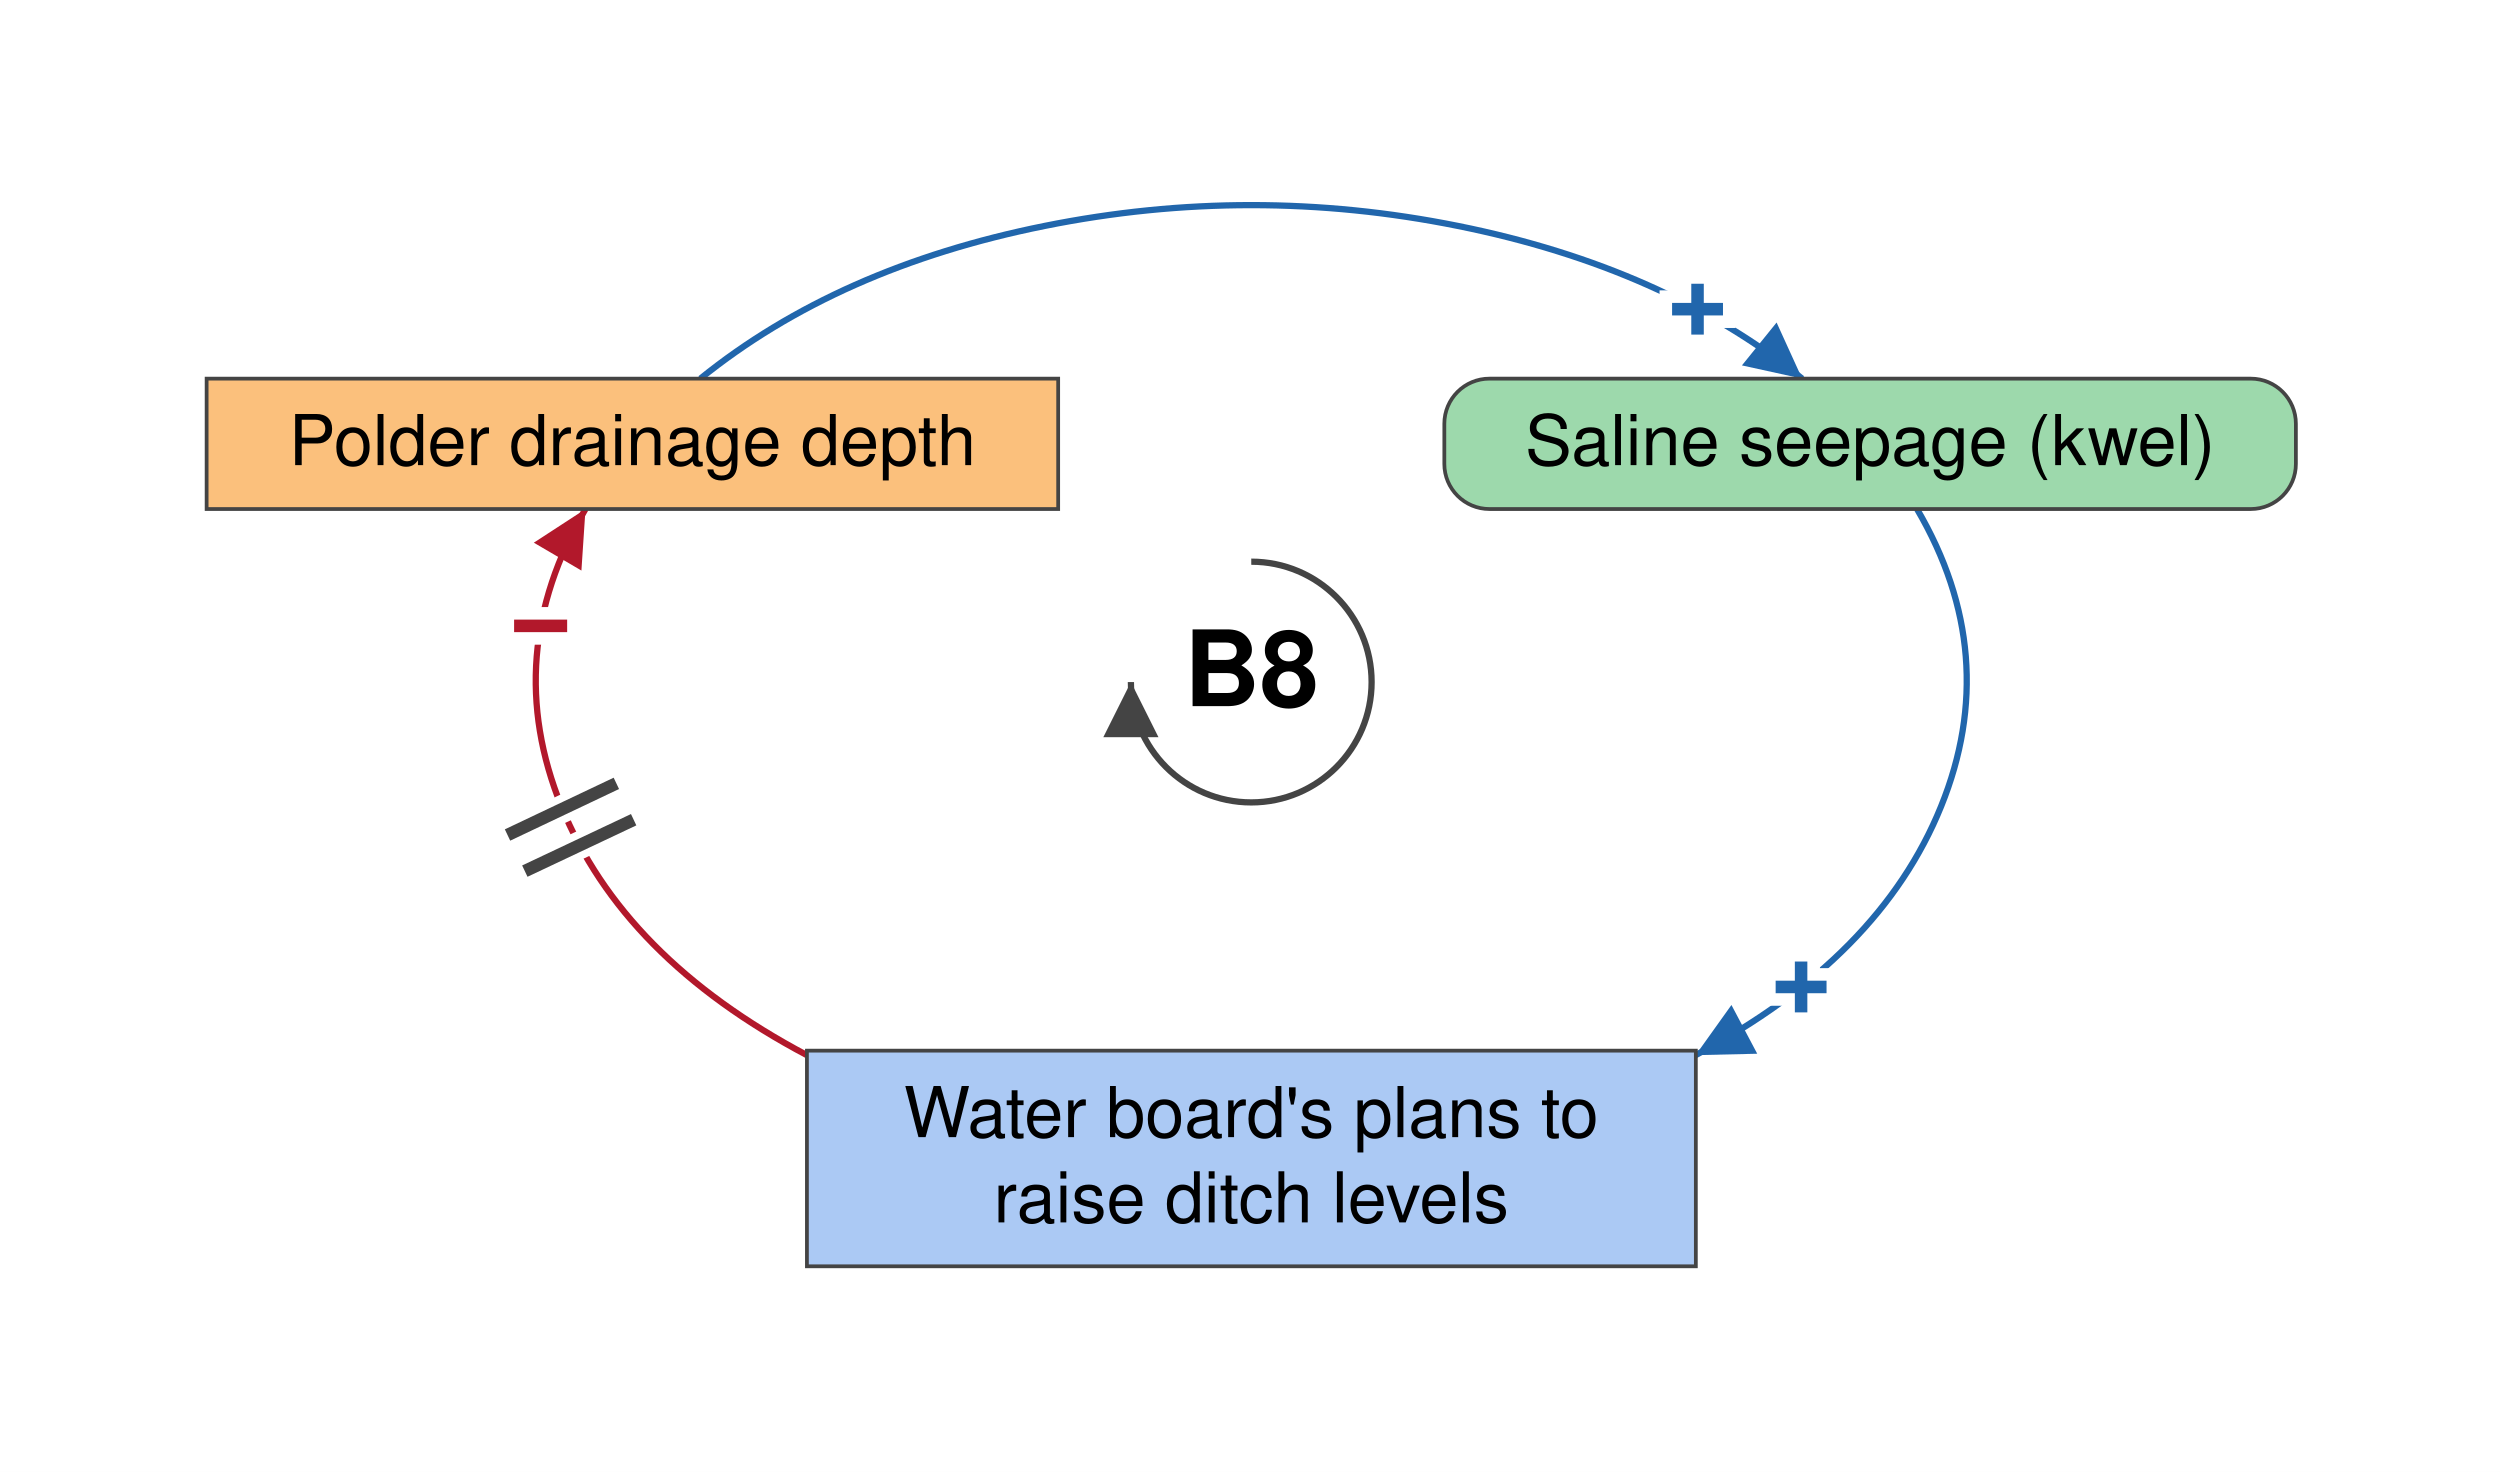
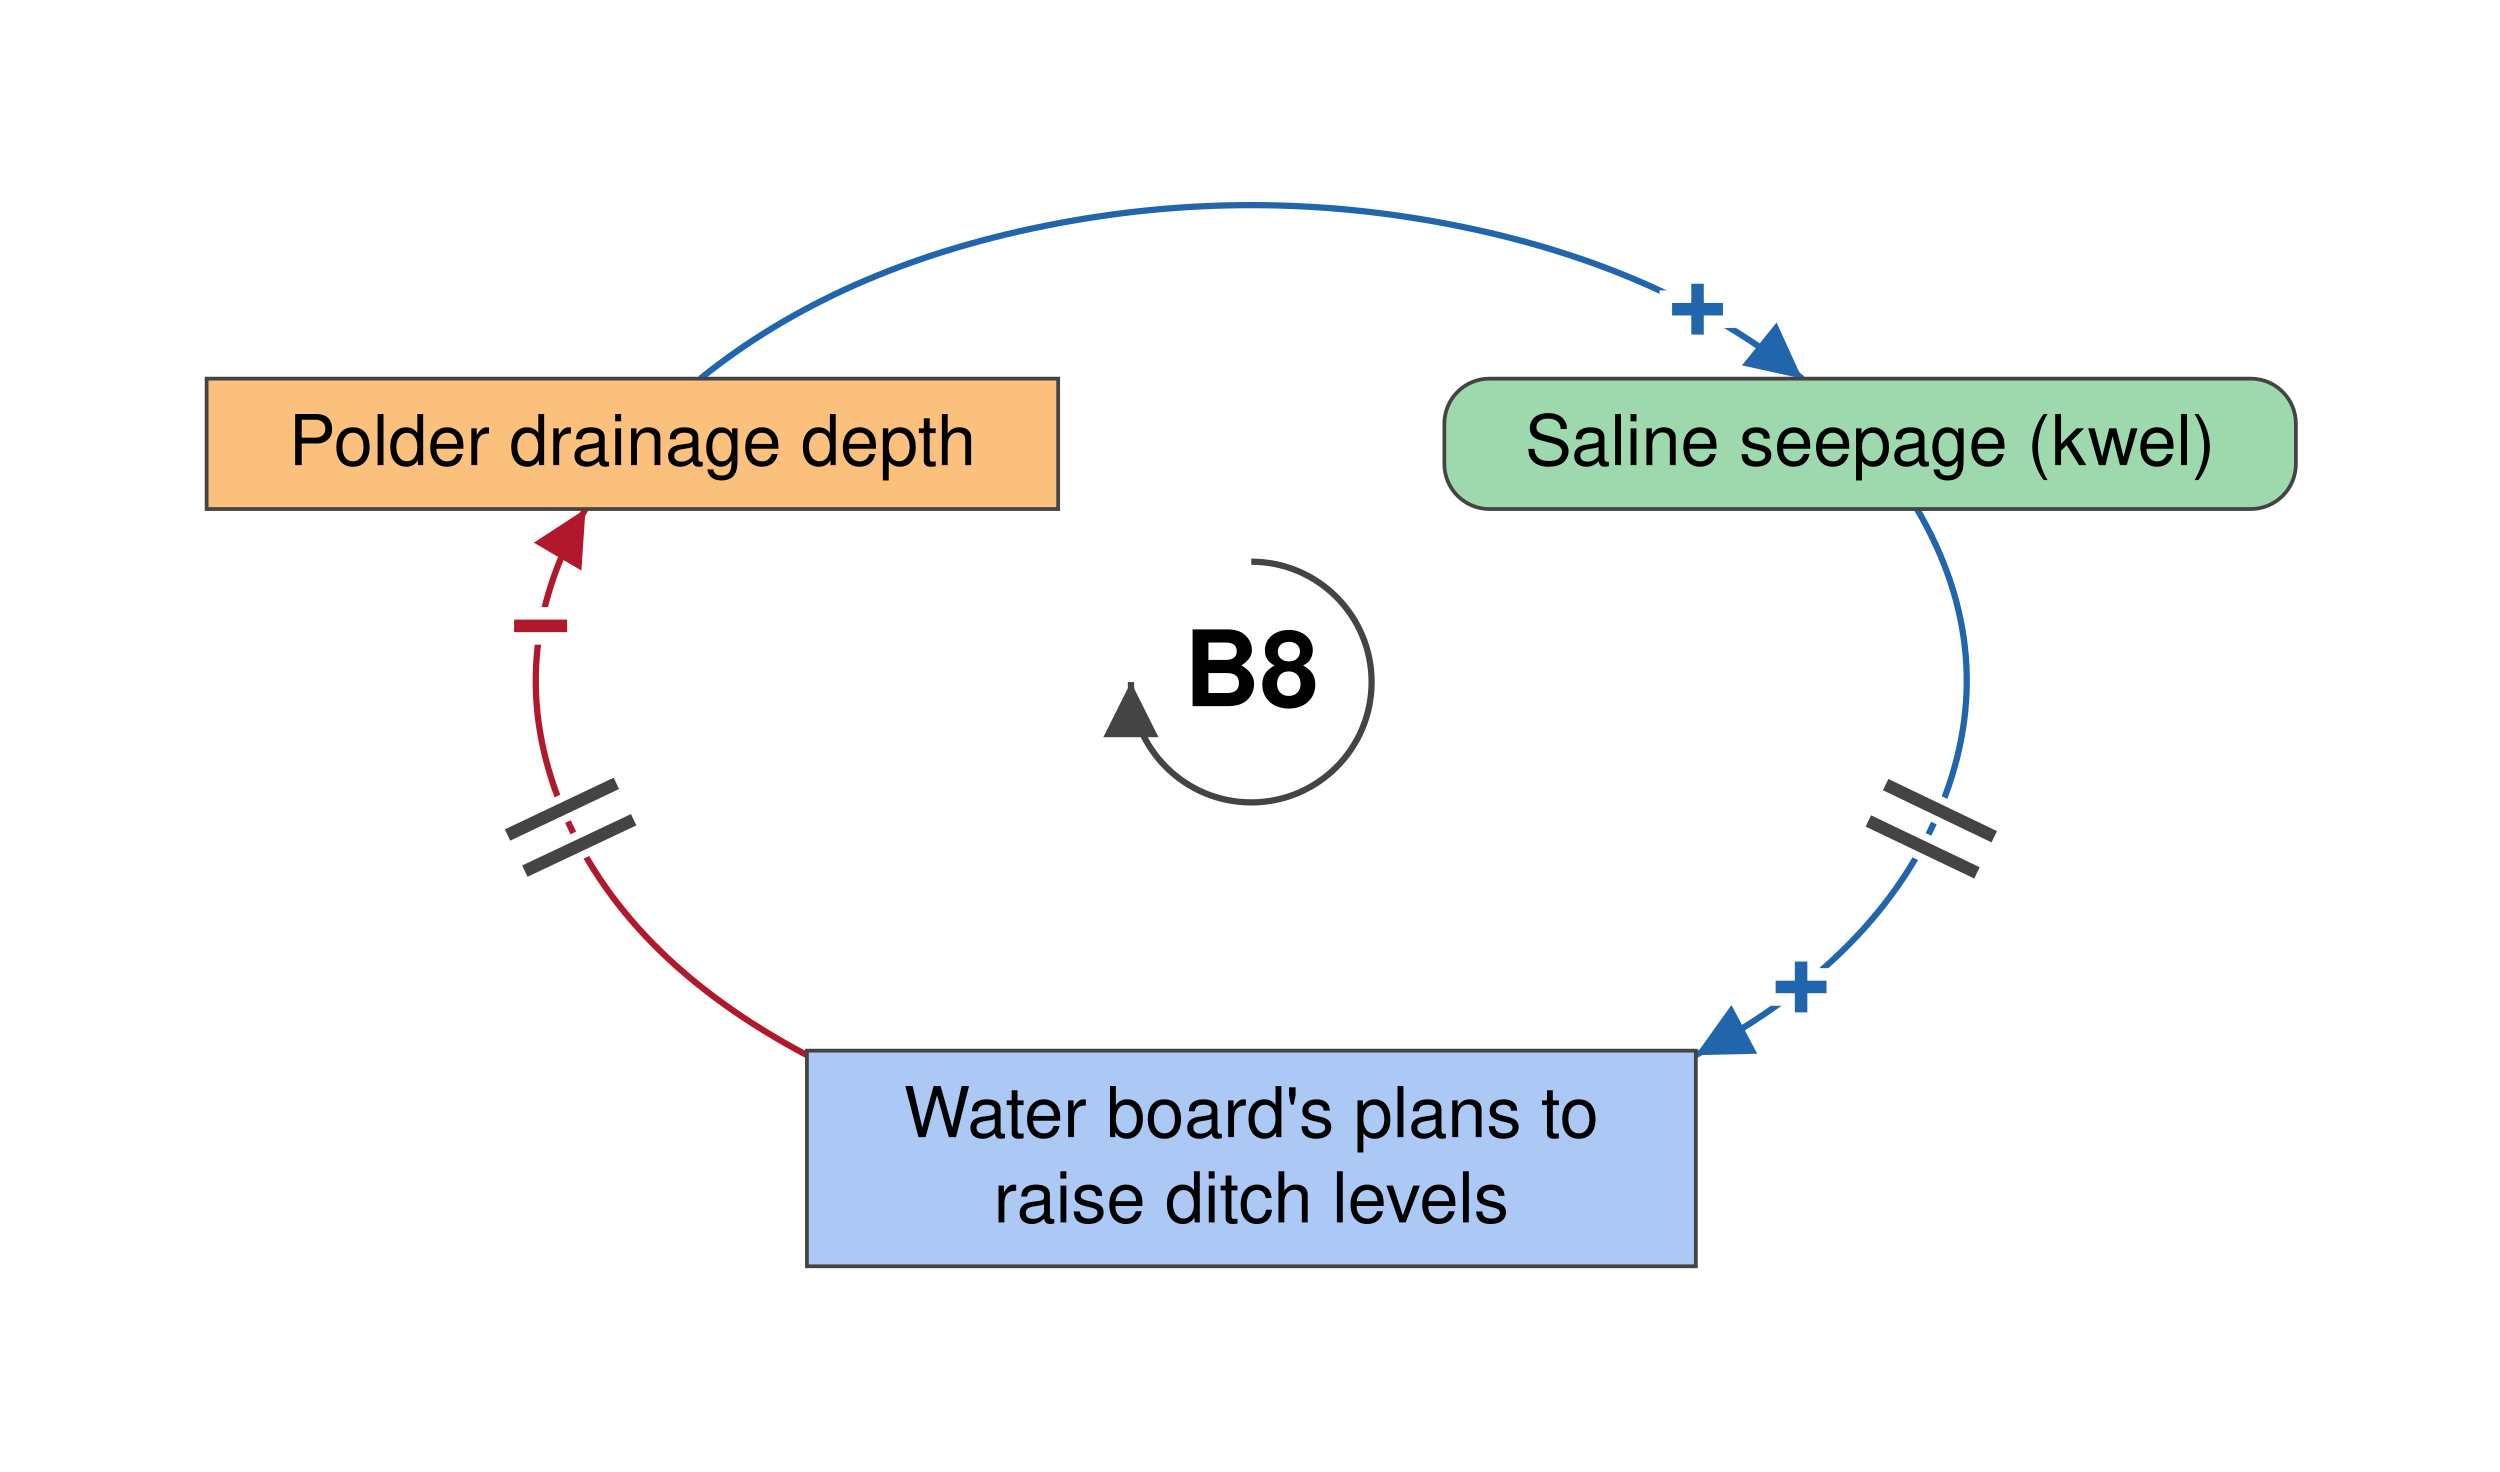
<svg xmlns="http://www.w3.org/2000/svg" viewBox="-499 -272 997 587" font-family="Helvetica Neue, Helvetica, Arial, sans-serif" font-size="28" fill="black">
  <defs>
    <marker id="arrow-plus" viewBox="0 0 10 10" refX="10" refY="5" markerWidth="22" markerHeight="22" markerUnits="userSpaceOnUse" orient="auto">
      <path d="M 0 0 L 10 5 L 0 10 z" fill="#2166AC" />
    </marker>
    <marker id="arrow-minus" viewBox="0 0 10 10" refX="10" refY="5" markerWidth="22" markerHeight="22" markerUnits="userSpaceOnUse" orient="auto">
      <path d="M 0 0 L 10 5 L 0 10 z" fill="#B2182B" />
    </marker>
    <marker id="arrow-grey" viewBox="0 0 10 10" refX="10" refY="5" markerWidth="22" markerHeight="22" markerUnits="userSpaceOnUse" orient="auto">
      <path d="M 0 0 L 10 5 L 0 10 z" fill="#444444" />
    </marker>
  </defs>
  <rect x="-499" y="-272" width="997" height="587" fill="white" />
  <g class="links">
    <g class="link" data-from="polder-drainage-depth" data-to="saline-seepage-kwel" data-sign="+" data-delay="false" data-curvature="-0.102">
      <path class="link-path" d="M -219.7 -121.0 Q -164.9 -165.3 -82.4 -181.9 Q 0.0 -198.5 82.4 -181.9 Q 164.9 -165.3 219.7 -121.0" fill="none" stroke="#2166AC" stroke-width="2.5" marker-end="url(#arrow-plus)" />
      <text class="sign" x="178.0" y="-148.6" text-anchor="middle" dominant-baseline="central" font-size="42" font-weight="bold" fill="#2166AC" stroke="white" stroke-width="10" paint-order="stroke">+</text>
    </g>
    <g class="link" data-from="plans-to-raise-ditch-levels" data-to="polder-drainage-depth" data-sign="-" data-delay="true" data-curvature="-0.144">
      <path class="link-path" d="M -177.2 148.8 Q -250.7 109.9 -275.1 49.6 Q -299.6 -10.8 -265.5 -69.0" fill="none" stroke="#B2182B" stroke-width="2.5" marker-end="url(#arrow-minus)" />
      <text class="sign" x="-283.4" y="-22.3" text-anchor="middle" dominant-baseline="central" font-size="42" font-weight="bold" fill="#B2182B" stroke="white" stroke-width="10" paint-order="stroke">−</text>
      <path class="delay-cut" d="M -289.7 75.4 L -246.3 54.9 M -296.6 61.0 L -253.2 40.4" stroke="white" stroke-width="11" fill="none" />
      <path class="delay" d="M -289.7 75.4 L -246.3 54.9 M -296.6 61.0 L -253.2 40.4" stroke="#444444" stroke-width="5" fill="none" />
    </g>
-     <g class="link" data-from="saline-seepage-kwel" data-to="plans-to-raise-ditch-levels" data-sign="+" data-delay="false" data-curvature="0.497">
+     <g class="link" data-from="saline-seepage-kwel" data-to="plans-to-raise-ditch-levels" data-sign="+" data-delay="true" data-curvature="0.497">
      <path class="link-path" d="M 265.5 -69.0 Q 299.6 -10.8 275.1 49.6 Q 250.7 109.9 177.2 148.8" fill="none" stroke="#2166AC" stroke-width="2.5" marker-end="url(#arrow-plus)" />
      <text class="sign" x="219.3" y="121.7" text-anchor="middle" dominant-baseline="central" font-size="42" font-weight="bold" fill="#2166AC" stroke="white" stroke-width="10" paint-order="stroke">+</text>
+       <path class="delay-cut" d="M 296.3 61.7 L 253.0 40.9 M 289.4 76.1 L 246.1 55.4" stroke="white" stroke-width="11" fill="none" />
+       <path class="delay" d="M 296.3 61.7 L 253.0 40.9 M 289.4 76.1 L 246.1 55.4" stroke="#444444" stroke-width="5" fill="none" />
    </g>
  </g>
  <g class="elements">
    <g class="element" data-id="polder-drainage-depth" data-domain="Technological" data-type="Stock" data-adaptive="false">
      <rect x="-416.6" y="-121.0" width="339.6" height="52.0" rx="0" fill="#FBC07C" stroke="#444444" stroke-width="1.5" />
      <text x="-246.8" y="-86.5" text-anchor="middle">Polder drainage depth</text>
    </g>
    <g class="element" data-id="saline-seepage-kwel" data-domain="Ecological" data-type="Auxiliary" data-adaptive="false">
      <rect x="77.0" y="-121.0" width="339.6" height="52.0" rx="18" fill="#9DD9AC" stroke="#444444" stroke-width="1.5" />
      <text x="246.8" y="-86.5" text-anchor="middle">Saline seepage (kwel)</text>
    </g>
    <g class="element" data-id="plans-to-raise-ditch-levels" data-domain="Social" data-type="Stock" data-adaptive="false">
      <rect x="-177.2" y="147.0" width="354.5" height="86.0" rx="0" fill="#ABC9F4" stroke="#444444" stroke-width="1.5" />
      <text x="0.0" y="181.5" text-anchor="middle">Water board's plans to</text>
      <text x="0.0" y="215.5" text-anchor="middle">raise ditch levels</text>
    </g>
  </g>
  <g class="loop" data-id="B8">
    <path d="M 0.0 -48.0 A 48 48 0 1 1 -48.0 0.0" fill="none" stroke="#444444" stroke-width="2.5" marker-end="url(#arrow-grey)" />
    <text class="loop-id" x="0.0" y="0.0" text-anchor="middle" dominant-baseline="central" font-size="42" font-weight="bold">B8</text>
  </g>
</svg>
